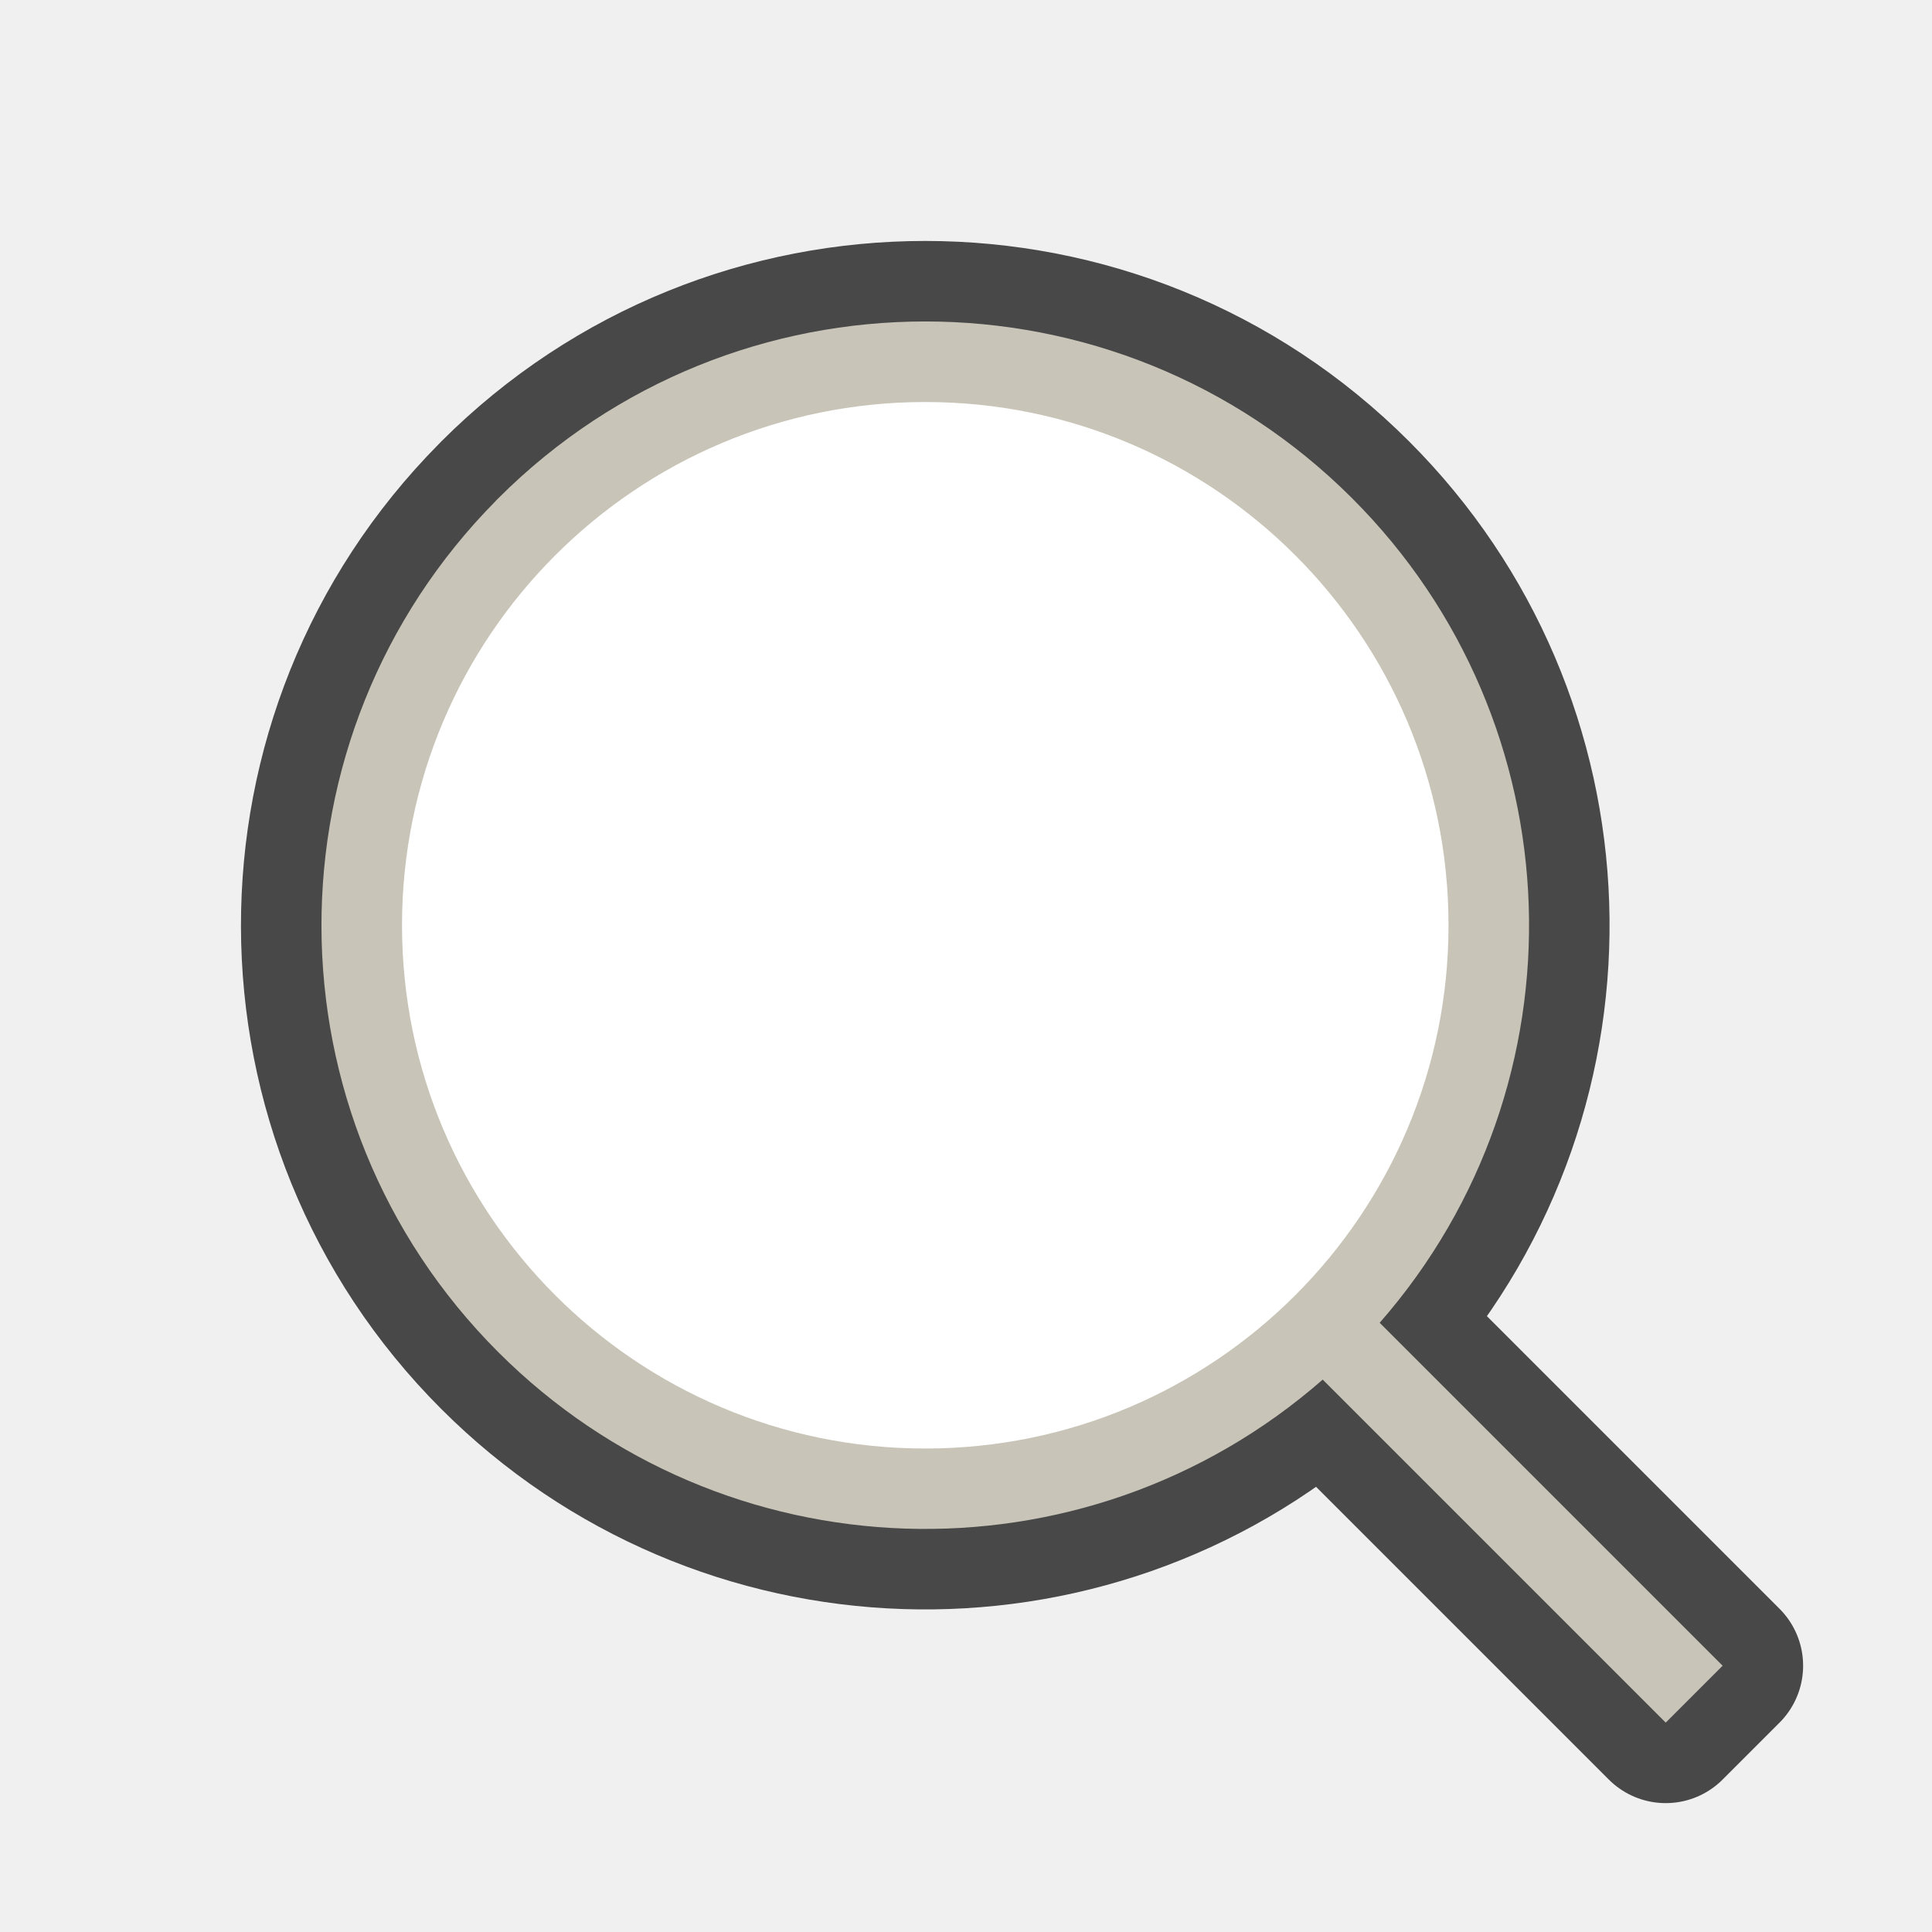
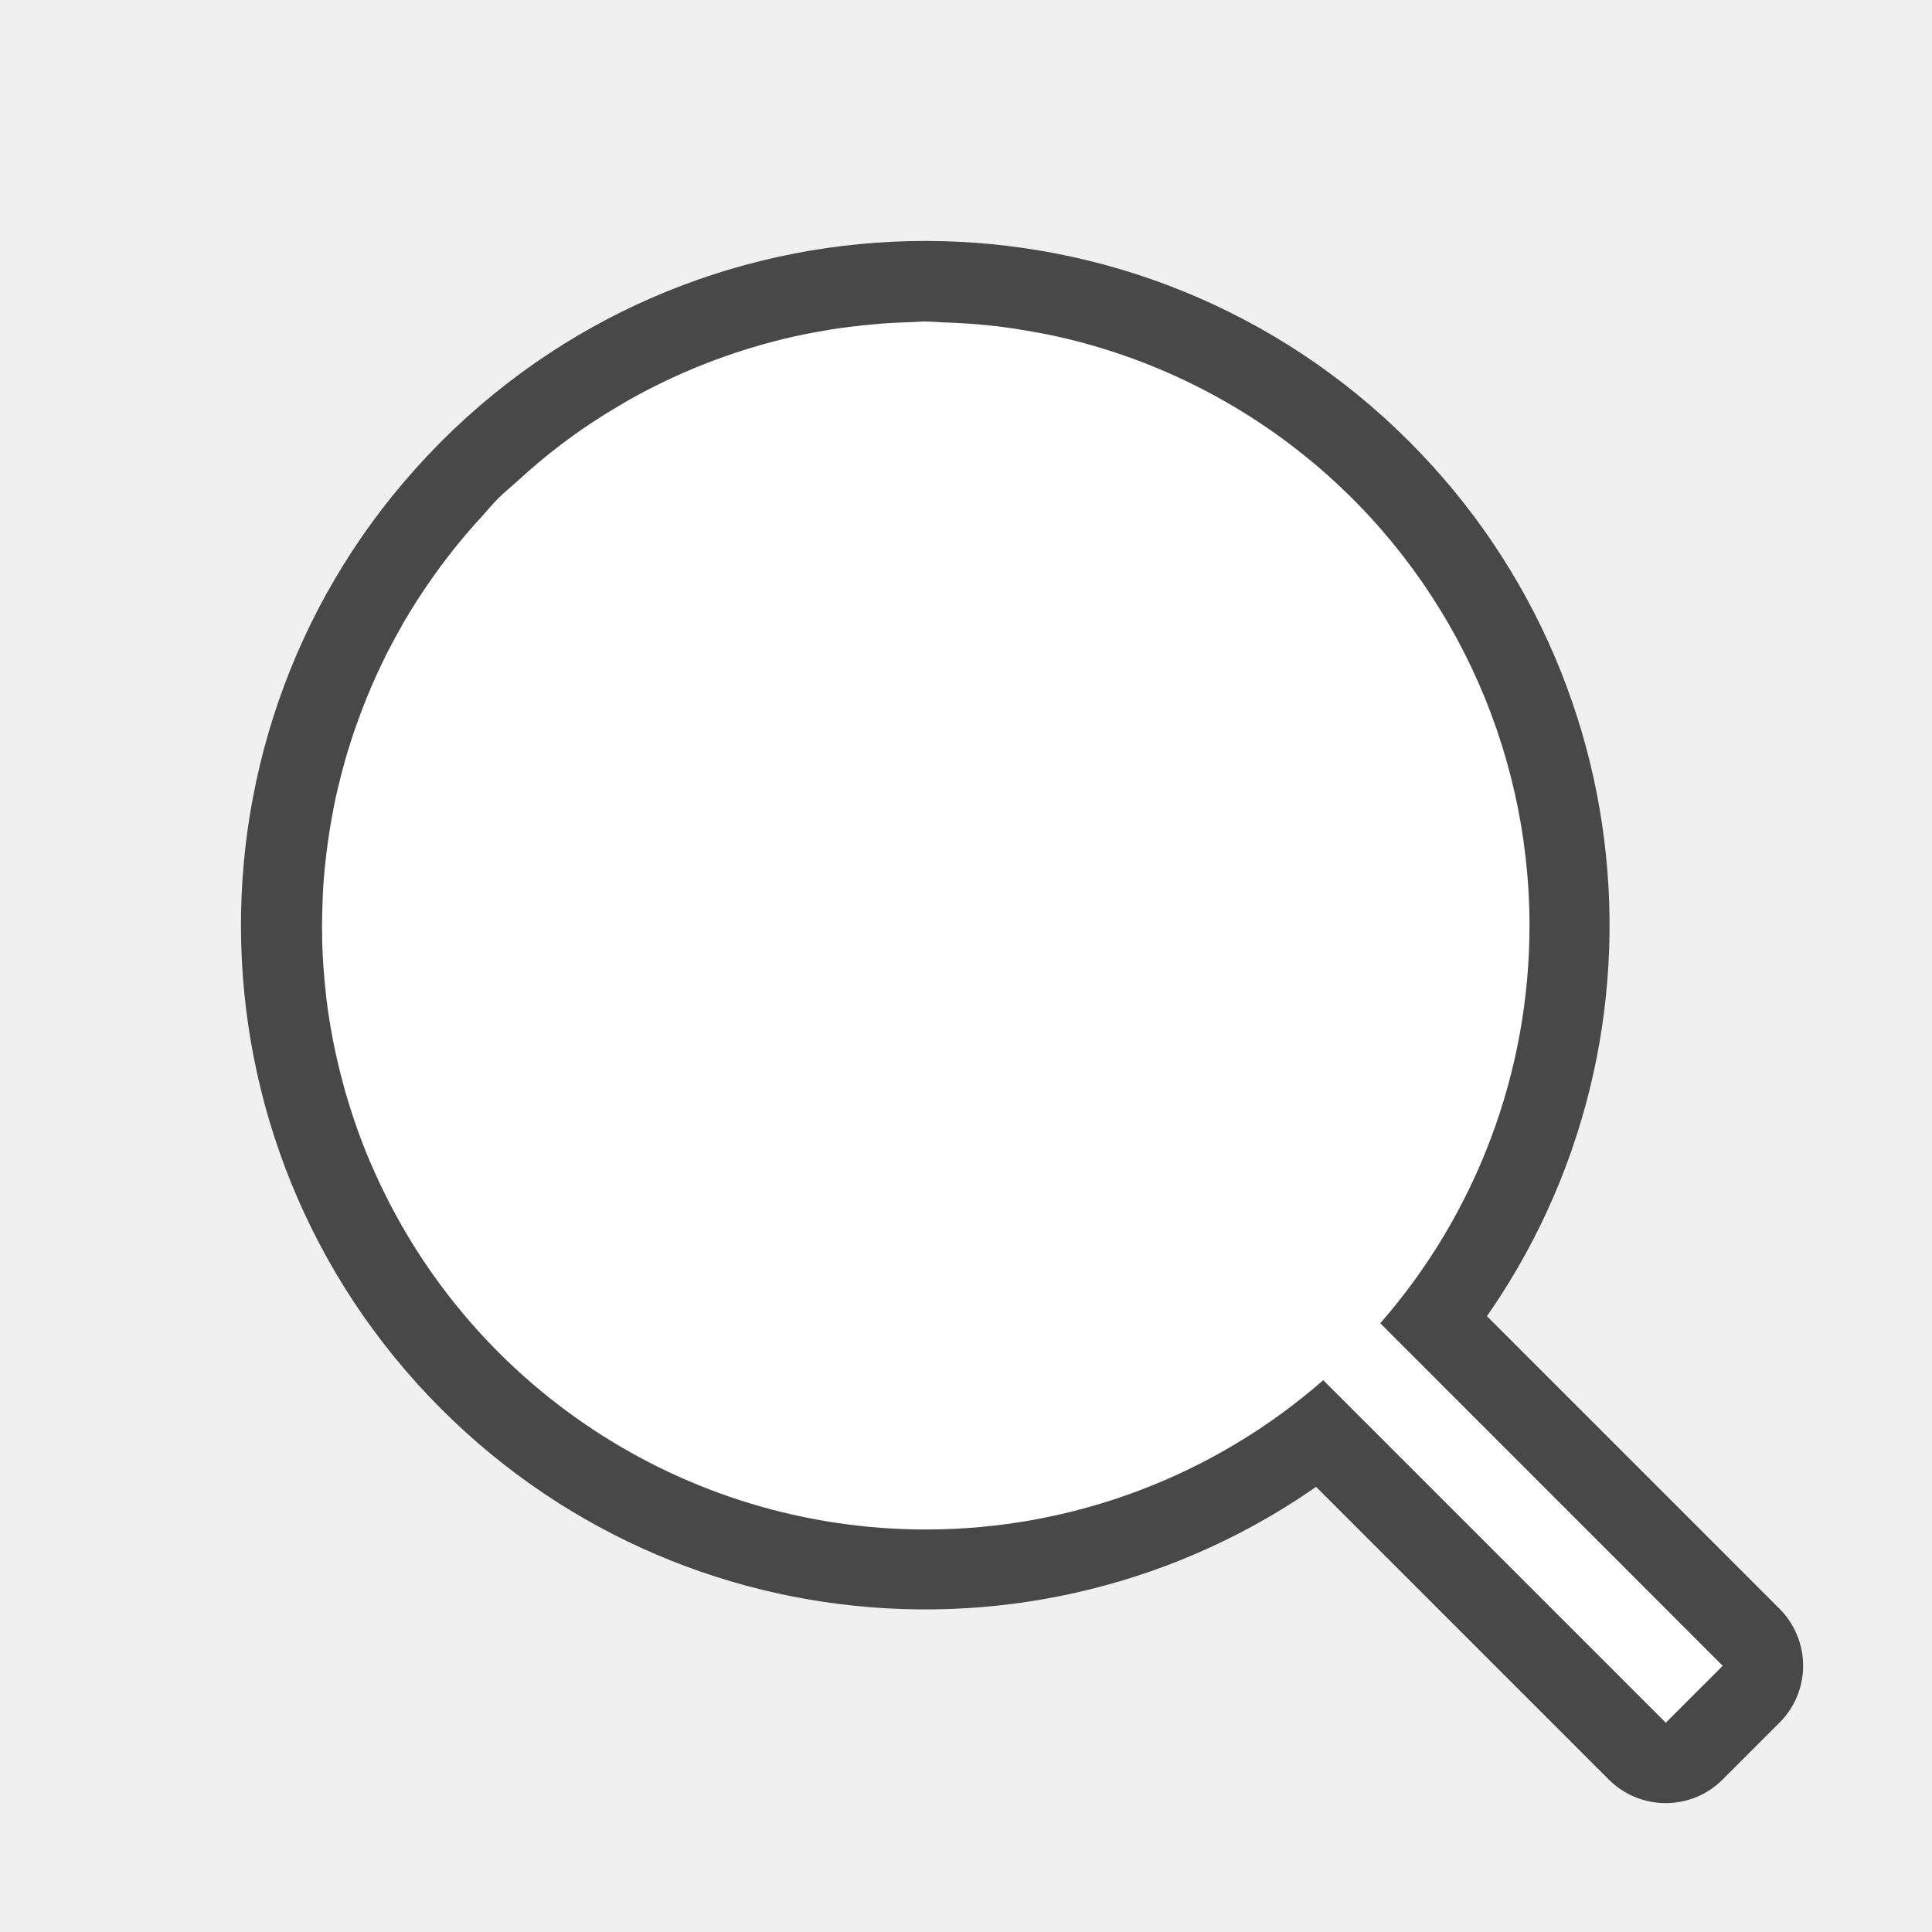
<svg xmlns="http://www.w3.org/2000/svg" viewBox="0 0 24 24" version="1.1" id="svg4">
  <defs id="defs8" />
  <path id="path868" style="color:#000000;font-weight:400;line-height:normal;font-family:sans-serif;font-variant-ligatures:normal;font-variant-position:normal;font-variant-caps:normal;font-variant-numeric:normal;font-variant-alternates:normal;font-feature-settings:normal;text-indent:0;text-align:start;text-decoration:none;text-decoration-line:none;text-decoration-style:solid;text-decoration-color:#000000;text-transform:none;text-orientation:mixed;white-space:normal;shape-padding:0;overflow:visible;opacity:0.7;isolation:auto;mix-blend-mode:normal;fill:#000000;fill-opacity:1;fill-rule:evenodd;stroke:#000000;stroke-width:2;stroke-linejoin:round;stroke-miterlimit:4;stroke-dasharray:none" d="m 6.164,6.217 c -2.904,2.933 -2.893,7.662 0.026,10.58 2.792,2.791 7.269,2.94 10.241,0.341 l 4.261,4.261 0.707,-0.707 -4.26,-4.26 C 19.739,13.461 19.59,8.982 16.797,6.19 c -2.929,-2.929 -7.678,-2.929 -10.607,-3e-7 -0.009,0.009 -0.018,0.017 -0.026,0.026 z" />
-   <path id="path2037-0" style="color:#000000;font-weight:400;line-height:normal;font-family:sans-serif;font-variant-ligatures:normal;font-variant-position:normal;font-variant-caps:normal;font-variant-numeric:normal;font-variant-alternates:normal;font-feature-settings:normal;text-indent:0;text-align:start;text-decoration:none;text-decoration-line:none;text-decoration-style:solid;text-decoration-color:#000000;text-transform:none;text-orientation:mixed;white-space:normal;shape-padding:0;overflow:visible;isolation:auto;mix-blend-mode:normal;fill:#c8c4b7;fill-opacity:1;fill-rule:evenodd;stroke-width:1.054" d="m 6.164,6.217 c -2.904,2.933 -2.893,7.662 0.026,10.58 2.792,2.791 7.269,2.94 10.241,0.341 l 4.261,4.261 0.707,-0.707 -4.26,-4.26 C 19.739,13.461 19.59,8.982 16.797,6.19 c -2.929,-2.929 -7.678,-2.929 -10.607,-3e-7 -0.009,0.009 -0.018,0.017 -0.026,0.026 z" />
+   <path id="path2037-0" style="color:#000000;font-weight:400;line-height:normal;font-family:sans-serif;font-variant-ligatures:normal;font-variant-position:normal;font-variant-caps:normal;font-variant-numeric:normal;font-variant-alternates:normal;font-feature-settings:normal;text-indent:0;text-align:start;text-decoration:none;text-decoration-line:none;text-decoration-style:solid;text-decoration-color:#000000;text-transform:none;text-orientation:mixed;white-space:normal;shape-padding:0;overflow:visible;isolation:auto;mix-blend-mode:normal;fill:#ffffff;fill-opacity:1;fill-rule:evenodd;stroke-width:1.054" d="M 11.494 3.994 C 11.433 3.994 11.372 4 11.311 4.002 A 7.5 7.5 0 0 0 10.975 4.018 A 7.5 7.5 0 0 0 10.873 4.027 A 7.5 7.5 0 0 0 10.551 4.061 A 7.5 7.5 0 0 0 10.314 4.094 C 10.309 4.095 10.303 4.097 10.297 4.098 A 7.5 7.5 0 0 0 9.865 4.18 A 7.5 7.5 0 0 0 9.641 4.234 A 7.5 7.5 0 0 0 8.98 4.436 A 7.5 7.5 0 0 0 8.342 4.697 A 7.5 7.5 0 0 0 7.93 4.904 A 7.5 7.5 0 0 0 7.732 5.014 C 7.745 5.006 7.759 5.001 7.771 4.994 A 7.5 7.5 0 0 0 7.682 5.045 A 7.5 7.5 0 0 0 7.338 5.26 A 7.5 7.5 0 0 0 7.148 5.391 A 7.5 7.5 0 0 0 6.963 5.527 A 7.5 7.5 0 0 0 6.434 5.971 C 6.353 6.045 6.269 6.111 6.191 6.189 C 6.183 6.198 6.173 6.208 6.164 6.217 C 6.107 6.274 6.058 6.337 6.004 6.396 C 5.999 6.402 5.995 6.407 5.99 6.412 A 7.5 7.5 0 0 0 5.793 6.633 A 7.5 7.5 0 0 0 5.506 6.992 A 7.5 7.5 0 0 0 5.371 7.178 A 7.5 7.5 0 0 0 4.998 7.76 A 7.5 7.5 0 0 0 4.984 7.787 A 7.5 7.5 0 0 0 4.887 7.961 A 7.5 7.5 0 0 0 4.887 7.963 A 7.5 7.5 0 0 0 4.781 8.166 A 7.5 7.5 0 0 0 4.781 8.168 A 7.5 7.5 0 0 0 4.682 8.375 A 7.5 7.5 0 0 0 4.424 9.016 A 7.5 7.5 0 0 0 4.352 9.229 A 7.5 7.5 0 0 0 4.352 9.232 A 7.5 7.5 0 0 0 4.285 9.449 A 7.5 7.5 0 0 0 4.285 9.453 A 7.5 7.5 0 0 0 4.227 9.672 A 7.5 7.5 0 0 0 4.172 9.9 A 7.5 7.5 0 0 0 4.131 10.107 A 7.5 7.5 0 0 0 4.127 10.127 A 7.5 7.5 0 0 0 4.092 10.334 A 7.5 7.5 0 0 0 4.057 10.582 A 7.5 7.5 0 0 0 4.035 10.777 A 7.5 7.5 0 0 0 4.021 10.936 A 7.5 7.5 0 0 0 4.016 11.006 A 7.5 7.5 0 0 0 4.004 11.299 A 7.5 7.5 0 0 0 4 11.5 A 7.5 7.5 0 0 0 4.002 11.6 A 7.5 7.5 0 0 0 4.002 11.658 C 4.002 11.666 4.002 11.674 4.002 11.682 A 7.5 7.5 0 0 0 4.025 12.104 A 7.5 7.5 0 0 0 4.033 12.195 A 7.5 7.5 0 0 0 4.043 12.291 A 7.5 7.5 0 0 0 4.053 12.393 A 7.5 7.5 0 0 0 4.268 13.482 C 4.269 13.486 4.27 13.49 4.271 13.494 A 7.5 7.5 0 0 0 4.287 13.555 A 7.5 7.5 0 0 0 4.295 13.582 A 7.5 7.5 0 0 0 4.352 13.768 A 7.5 7.5 0 0 0 4.516 14.234 C 4.542 14.303 4.571 14.37 4.6 14.438 A 7.5 7.5 0 0 0 11.5 19 A 7.5 7.5 0 0 0 16.438 17.145 A 7.5 7.5 0 0 0 16.555 17.039 A 7.5 7.5 0 0 1 16.438 17.145 L 20.693 21.4 L 21.4 20.693 L 17.146 16.438 A 7.5 7.5 0 0 0 19 11.5 A 7.5 7.5 0 0 0 16.266 5.709 A 7.5 7.5 0 0 0 16.25 5.697 C 16.232 5.682 16.214 5.667 16.195 5.652 A 7.5 7.5 0 0 0 13.068 4.166 A 7.5 7.5 0 0 0 12.961 4.145 A 7.5 7.5 0 0 0 12.734 4.104 A 7.5 7.5 0 0 0 12.404 4.055 C 12.38 4.052 12.355 4.05 12.33 4.047 A 7.5 7.5 0 0 0 12.256 4.039 A 7.5 7.5 0 0 0 12.027 4.02 A 7.5 7.5 0 0 0 11.691 4.004 C 11.685 4.004 11.678 4.002 11.672 4.002 C 11.613 3.999 11.553 3.994 11.494 3.994 z M 16.709 16.895 A 7.5 7.5 0 0 1 16.582 17.014 A 7.5 7.5 0 0 0 16.709 16.895 z " />
  <circle style="opacity:1;fill:#ffffff;fill-rule:evenodd;stroke-width:4;stroke-linecap:round;stroke-linejoin:round" id="path860" cx="11.494" cy="11.494" r="6.5" />
</svg>
